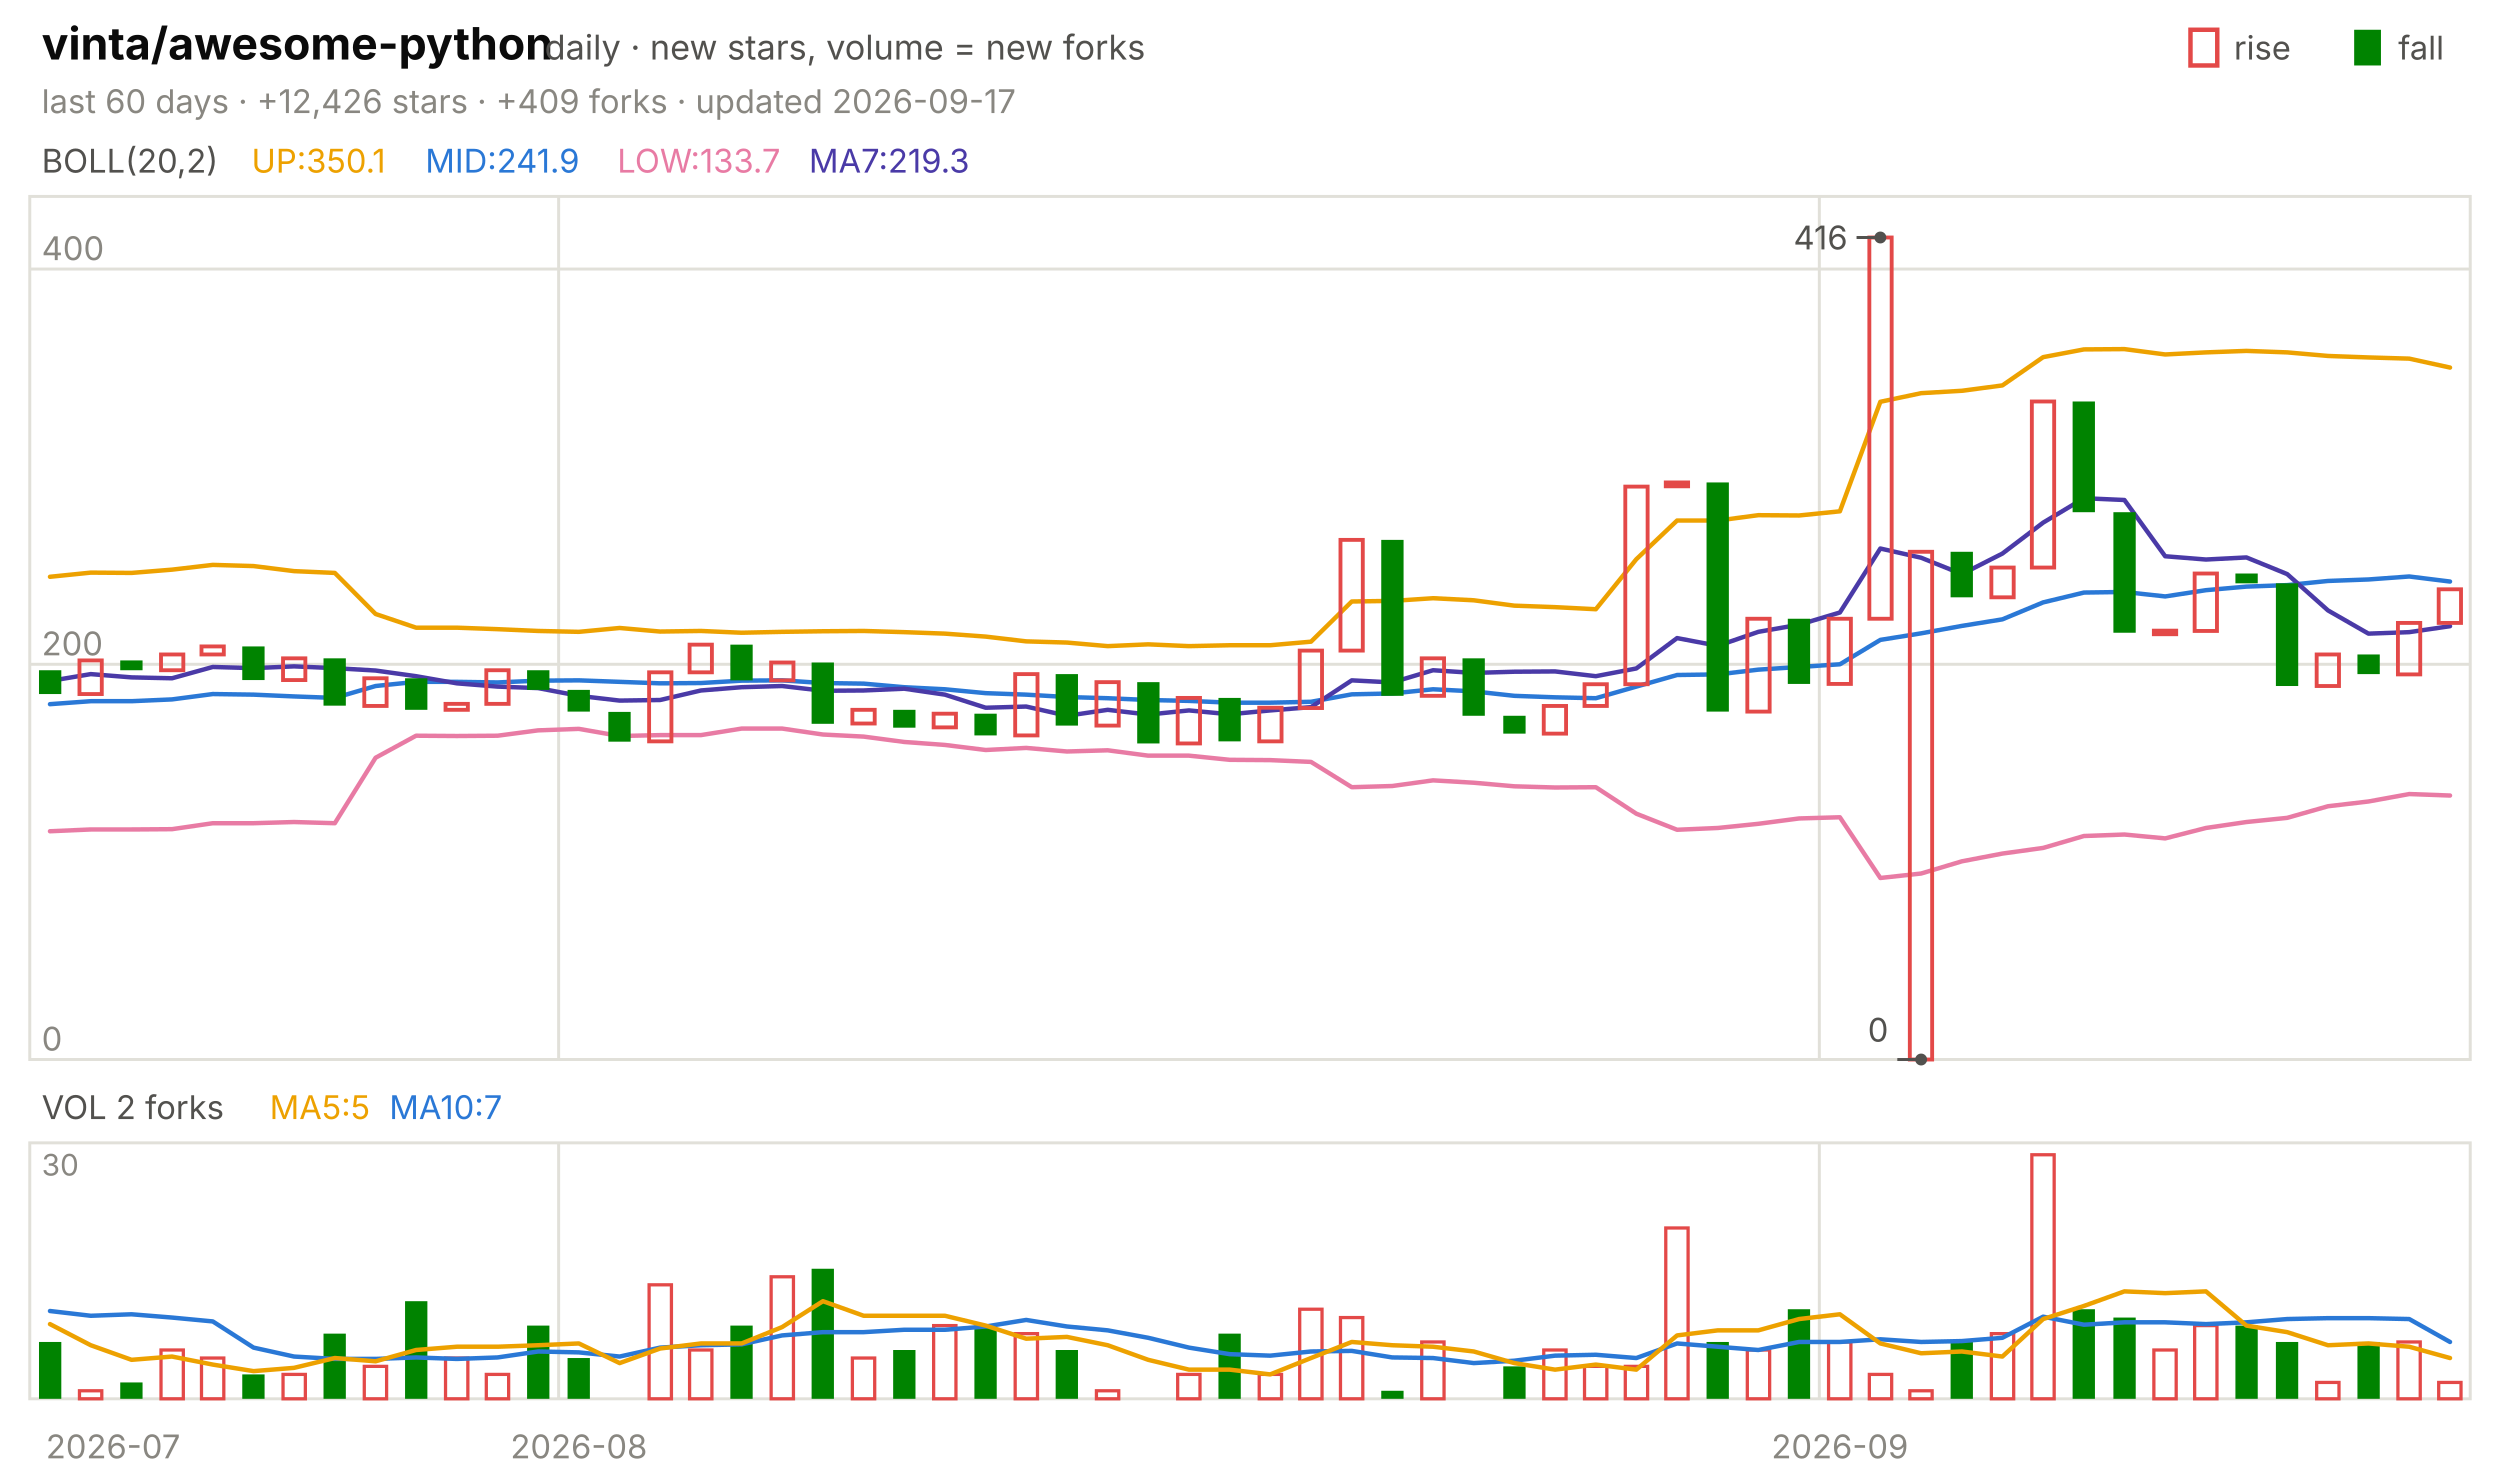
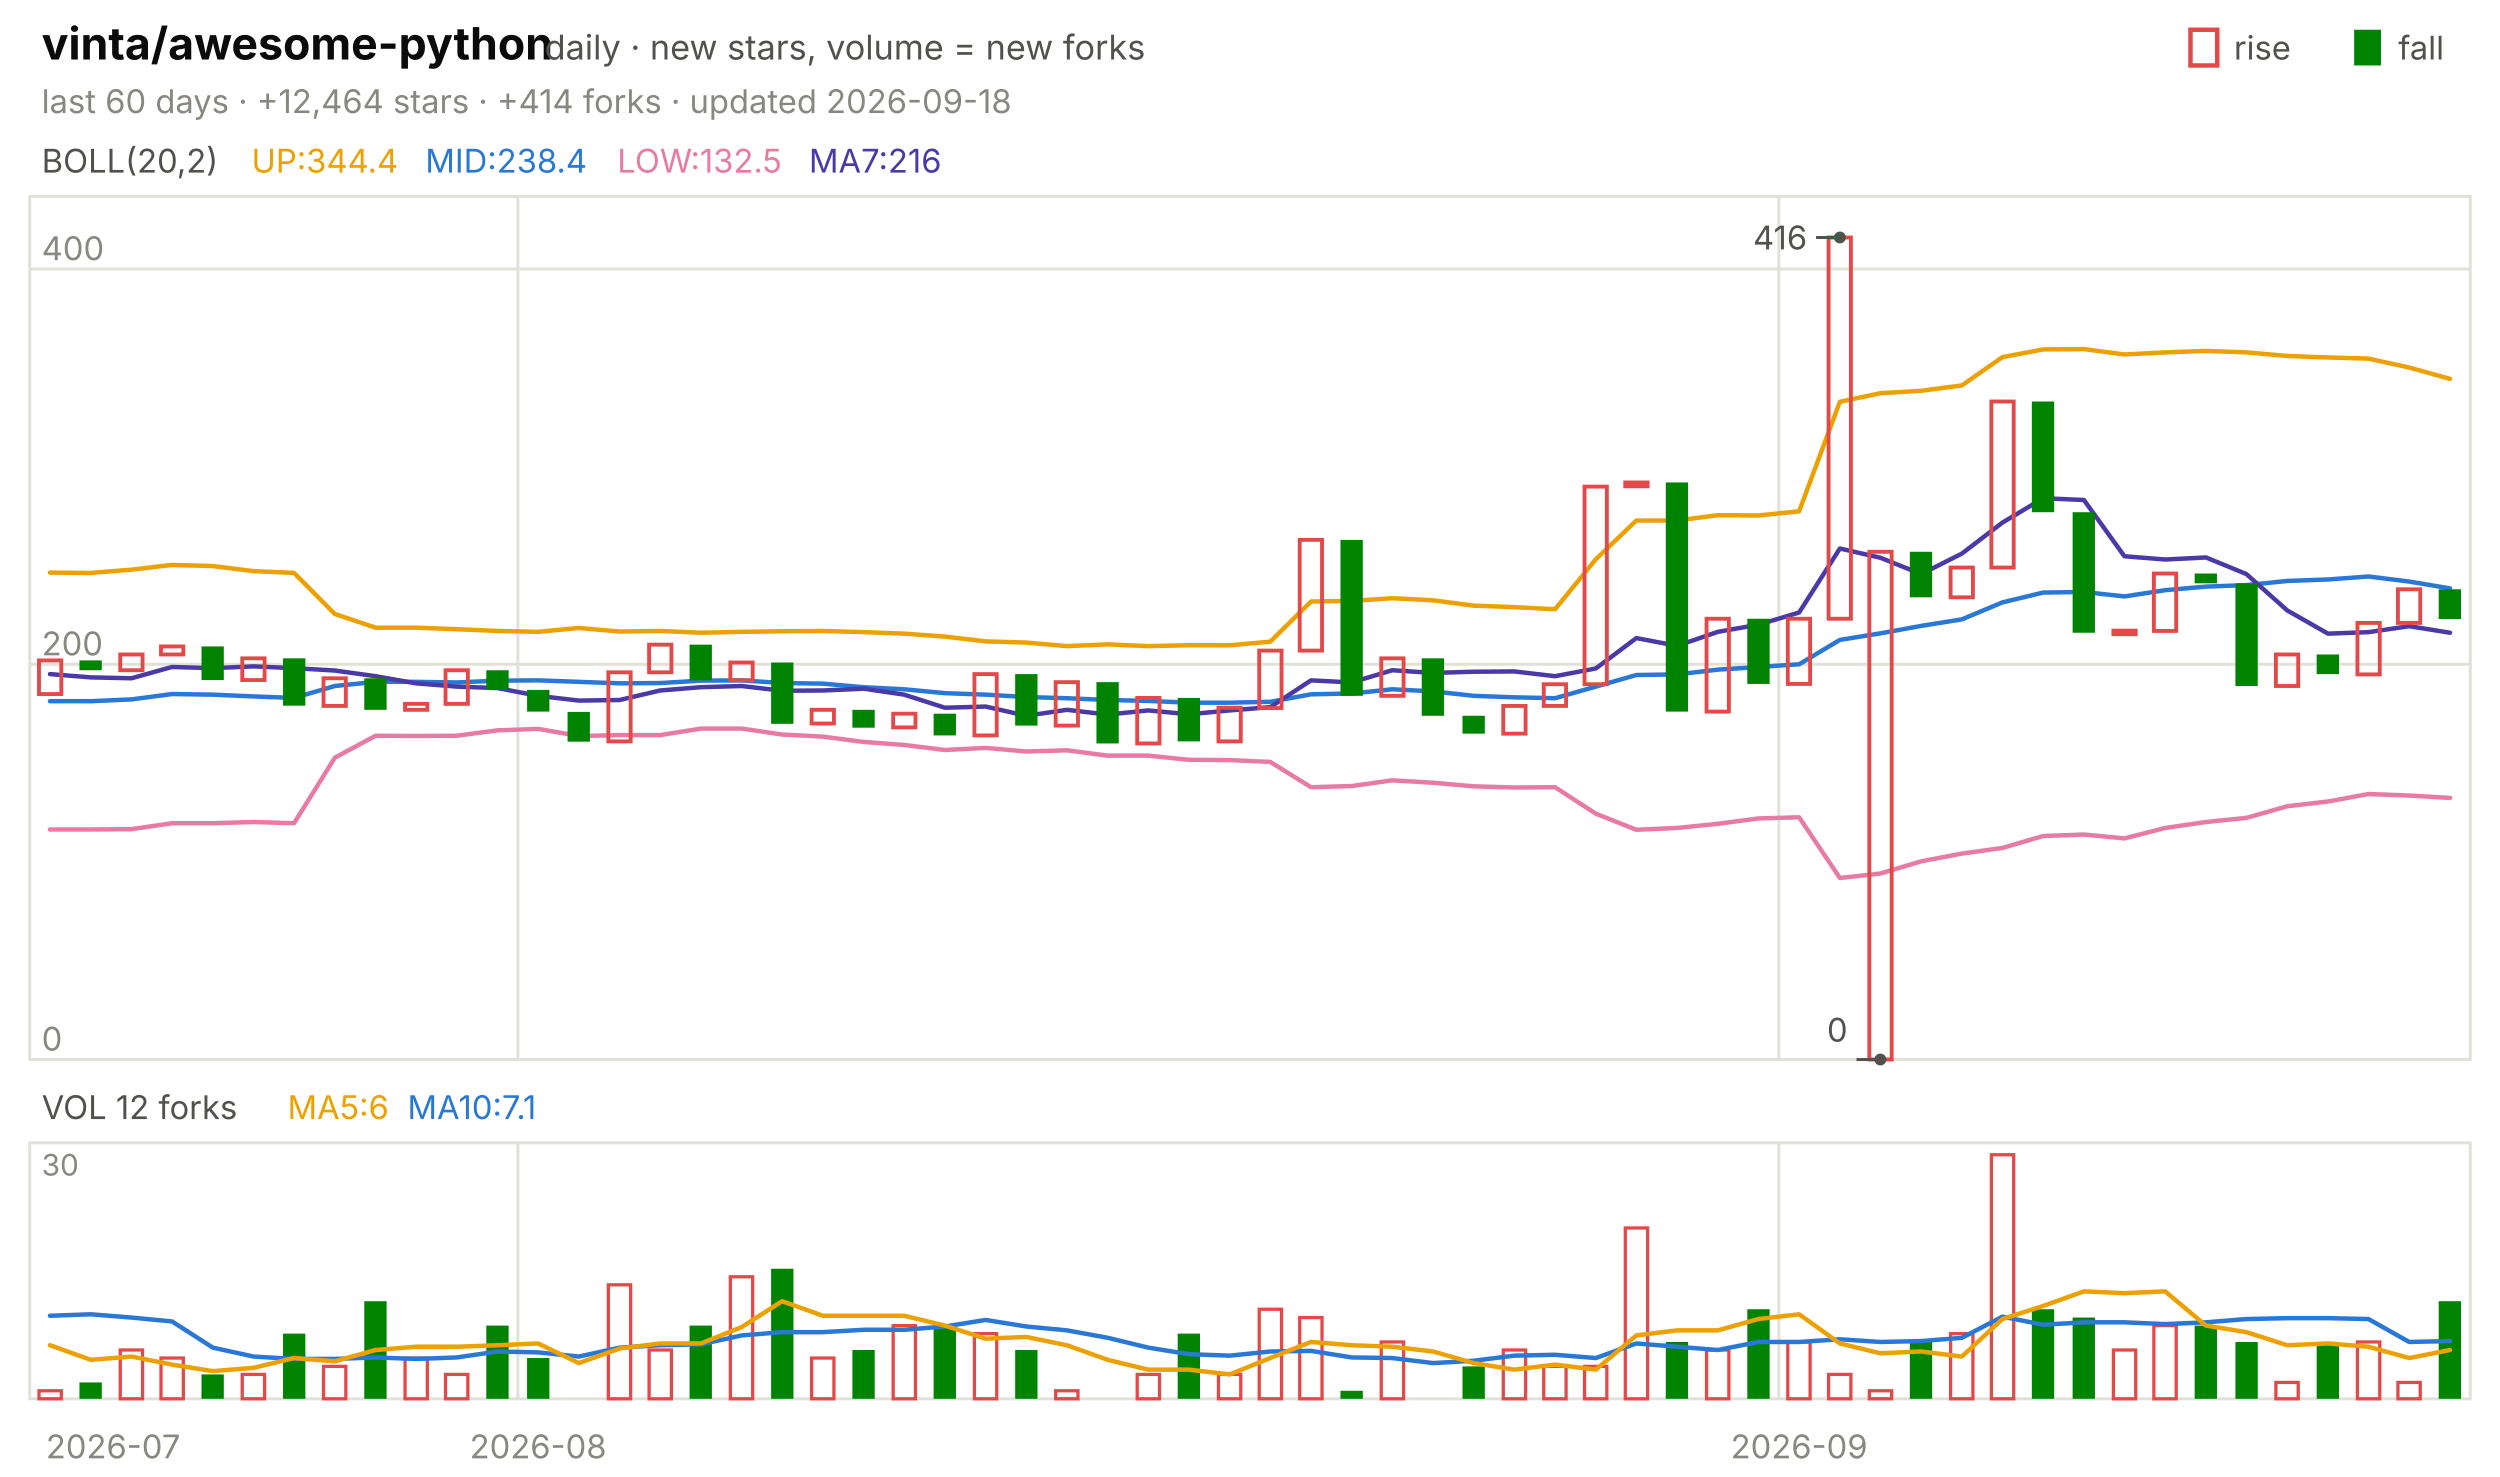
<svg xmlns="http://www.w3.org/2000/svg" viewBox="0 0 840 496" width="840" height="496" font-family="-apple-system,'Segoe UI',system-ui,sans-serif" role="img" aria-label="vinta/awesome-python candlestick chart">
  <text x="14.0" y="20.0" font-size="15" fill="#0b0b0b" font-weight="650">vinta/awesome-python</text>
  <text x="183.0" y="20.0" font-size="11.5" fill="#52514e">daily · new stars, volume = new forks</text>
  <text x="805.8" y="20.0" font-size="11.0" fill="#52514e">fall</text>
  <rect x="791" y="10" width="9" height="12" fill="#008300" />
  <text x="750.6" y="20.0" font-size="11.0" fill="#52514e">rise</text>
  <rect x="736" y="10" width="9" height="12" fill="none" stroke="#e34948" stroke-width="1.5" />
-   <text x="14.0" y="38.0" font-size="11.0" fill="#898781">last 60 days · +12,426 stars · +409 forks · updated 2026-09-17</text>
+   <text x="14.0" y="38.0" font-size="11.0" fill="#898781">last 60 days · +12,464 stars · +414 forks · updated 2026-09-18</text>
  <rect x="10" y="66" width="820" height="290" fill="none" stroke="#e1e0d9" />
  <rect x="10" y="384" width="820" height="86" fill="none" stroke="#e1e0d9" />
  <text x="38.0" y="490.0" font-size="11.0" fill="#898781" text-anchor="middle">2026-07</text>
-   <line x1="187.7" y1="66.0" x2="187.7" y2="356.0" stroke="#e1e0d9" stroke-width="1.0" />
-   <line x1="187.7" y1="384.0" x2="187.7" y2="470.0" stroke="#e1e0d9" stroke-width="1.0" />
-   <text x="194.5" y="490.0" font-size="11.0" fill="#898781" text-anchor="middle">2026-08</text>
-   <line x1="611.3" y1="66.0" x2="611.3" y2="356.0" stroke="#e1e0d9" stroke-width="1.0" />
-   <line x1="611.3" y1="384.0" x2="611.3" y2="470.0" stroke="#e1e0d9" stroke-width="1.0" />
-   <text x="618.2" y="490.0" font-size="11.0" fill="#898781" text-anchor="middle">2026-09</text>
+   <line x1="174.0" y1="66.0" x2="174.0" y2="356.0" stroke="#e1e0d9" stroke-width="1.0" />
+   <line x1="174.0" y1="384.0" x2="174.0" y2="470.0" stroke="#e1e0d9" stroke-width="1.0" />
+   <text x="180.8" y="490.0" font-size="11.0" fill="#898781" text-anchor="middle">2026-08</text>
+   <line x1="597.7" y1="66.0" x2="597.7" y2="356.0" stroke="#e1e0d9" stroke-width="1.0" />
+   <line x1="597.7" y1="384.0" x2="597.7" y2="470.0" stroke="#e1e0d9" stroke-width="1.0" />
+   <text x="604.5" y="490.0" font-size="11.0" fill="#898781" text-anchor="middle">2026-09</text>
  <text x="14.0" y="58.0" font-size="11.0" fill="#52514e">BOLL(20,2)</text>
-   <text x="84.5" y="58.0" font-size="11.0" fill="#eda100">UP:350.1</text>
-   <text x="142.9" y="58.0" font-size="11.0" fill="#2a78d6">MID:241.9</text>
-   <text x="207.4" y="58.0" font-size="11.0" fill="#e87ba4">LOW:133.7</text>
-   <text x="271.8" y="58.0" font-size="11.0" fill="#4a3aa7">MA7:219.3</text>
+   <text x="84.5" y="58.0" font-size="11.0" fill="#eda100">UP:344.4</text>
+   <text x="142.9" y="58.0" font-size="11.0" fill="#2a78d6">MID:238.4</text>
+   <text x="207.4" y="58.0" font-size="11.0" fill="#e87ba4">LOW:132.5</text>
+   <text x="271.8" y="58.0" font-size="11.0" fill="#4a3aa7">MA7:216</text>
  <line x1="10.0" y1="356.0" x2="830.0" y2="356.0" stroke="#e1e0d9" stroke-width="1.0" />
  <text x="14.0" y="353.0" font-size="11.0" fill="#898781">0</text>
  <line x1="10.0" y1="223.2" x2="830.0" y2="223.2" stroke="#e1e0d9" stroke-width="1.0" />
  <text x="14.0" y="220.2" font-size="11.0" fill="#898781">200</text>
  <line x1="10.0" y1="90.4" x2="830.0" y2="90.4" stroke="#e1e0d9" stroke-width="1.0" />
  <text x="14.0" y="87.4" font-size="11.0" fill="#898781">400</text>
-   <polyline points="16.8,193.8 30.5,192.4 44.2,192.5 57.8,191.4 71.5,189.8 85.2,190.2 98.8,191.9 112.5,192.5 126.2,206.3 139.8,210.9 153.5,210.9 167.2,211.4 180.8,212.0 194.5,212.3 208.2,211.0 221.8,212.2 235.5,212.0 249.2,212.6 262.8,212.3 276.5,212.1 290.2,212.0 303.8,212.4 317.5,212.9 331.2,213.9 344.8,215.5 358.5,215.9 372.2,217.1 385.8,216.5 399.5,217.1 413.2,216.8 426.8,216.8 440.5,215.6 454.2,202.1 467.8,201.9 481.5,201.0 495.2,201.7 508.8,203.5 522.5,204.0 536.2,204.7 549.8,187.9 563.5,174.9 577.2,174.9 590.8,173.1 604.5,173.2 618.2,171.8 631.8,135.0 645.5,132.1 659.2,131.3 672.8,129.5 686.5,120.0 700.2,117.4 713.8,117.3 727.5,119.1 741.2,118.4 754.8,117.9 768.5,118.4 782.2,119.6 795.8,120.1 809.5,120.5 823.2,123.5" fill="none" stroke="#eda100" stroke-width="1.5" stroke-linejoin="round" stroke-linecap="round" />
-   <polyline points="16.8,236.6 30.5,235.6 44.2,235.6 57.8,235.0 71.5,233.2 85.2,233.4 98.8,234.0 112.5,234.5 126.2,230.5 139.8,229.1 153.5,229.1 167.2,229.3 180.8,228.7 194.5,228.6 208.2,229.1 221.8,229.6 235.5,229.5 249.2,228.7 262.8,228.6 276.5,229.5 290.2,229.7 303.8,230.9 317.5,231.6 331.2,232.9 344.8,233.4 358.5,234.2 372.2,234.6 385.8,235.2 399.5,235.5 413.2,236.1 426.8,236.1 440.5,235.8 454.2,233.3 467.8,233.0 481.5,231.6 495.2,232.3 508.8,233.8 522.5,234.3 536.2,234.6 549.8,230.7 563.5,226.8 577.2,226.6 590.8,225.0 604.5,224.1 618.2,223.2 631.8,215.0 645.5,212.8 659.2,210.3 672.8,208.1 686.5,202.4 700.2,199.1 713.8,198.9 727.5,200.4 741.2,198.3 754.8,197.1 768.5,196.6 782.2,195.2 795.8,194.7 809.5,193.7 823.2,195.4" fill="none" stroke="#2a78d6" stroke-width="1.5" stroke-linejoin="round" stroke-linecap="round" />
-   <polyline points="16.8,279.3 30.5,278.7 44.2,278.7 57.8,278.6 71.5,276.6 85.2,276.6 98.8,276.2 112.5,276.6 126.2,254.6 139.8,247.2 153.5,247.3 167.2,247.2 180.8,245.4 194.5,244.9 208.2,247.3 221.8,247.0 235.5,247.0 249.2,244.8 262.8,244.8 276.5,246.8 290.2,247.5 303.8,249.3 317.5,250.3 331.2,252.0 344.8,251.3 358.5,252.5 372.2,252.1 385.8,253.9 399.5,253.9 413.2,255.3 426.8,255.4 440.5,256.0 454.2,264.5 467.8,264.1 481.5,262.2 495.2,263.0 508.8,264.2 522.5,264.6 536.2,264.5 549.8,273.4 563.5,278.8 577.2,278.2 590.8,276.8 604.5,275.0 618.2,274.6 631.8,295.0 645.5,293.5 659.2,289.4 672.8,286.8 686.5,284.9 700.2,280.9 713.8,280.4 727.5,281.7 741.2,278.2 754.8,276.2 768.5,274.8 782.2,270.9 795.8,269.3 809.5,266.8 823.2,267.3" fill="none" stroke="#e87ba4" stroke-width="1.5" stroke-linejoin="round" stroke-linecap="round" />
-   <polyline points="16.8,228.8 30.5,226.5 44.2,227.6 57.8,227.9 71.5,224.1 85.2,224.5 98.8,223.9 112.5,224.5 126.2,225.3 139.8,227.2 153.5,229.6 167.2,230.7 180.8,231.2 194.5,233.8 208.2,235.4 221.8,235.2 235.5,232.0 249.2,230.9 262.8,230.5 276.5,232.1 290.2,232.0 303.8,231.4 317.5,233.4 331.2,237.8 344.8,237.4 358.5,240.5 372.2,238.5 385.8,240.1 399.5,238.7 413.2,240.0 426.8,238.7 440.5,237.6 454.2,228.6 467.8,229.3 481.5,225.2 495.2,226.1 508.8,225.7 522.5,225.6 536.2,227.2 549.8,224.6 563.5,214.4 577.2,217.0 590.8,212.3 604.5,209.9 618.2,205.8 631.8,184.3 645.5,187.4 659.2,192.9 672.8,186.0 686.5,175.6 700.2,167.4 713.8,168.0 727.5,186.9 741.2,188.0 754.8,187.3 768.5,192.9 782.2,205.1 795.8,212.9 809.5,212.4 823.2,210.4" fill="none" stroke="#4a3aa7" stroke-width="1.5" stroke-linejoin="round" stroke-linecap="round" />
-   <rect x="13.1" y="225.2" width="7.5" height="8.0" fill="#008300" />
-   <rect x="26.7" y="221.9" width="7.5" height="11.3" fill="none" stroke="#e34948" stroke-width="1.3" />
-   <rect x="40.4" y="221.9" width="7.5" height="3.3" fill="#008300" />
-   <rect x="54.1" y="219.9" width="7.5" height="5.3" fill="none" stroke="#e34948" stroke-width="1.3" />
-   <rect x="67.7" y="217.2" width="7.5" height="2.7" fill="none" stroke="#e34948" stroke-width="1.3" />
-   <rect x="81.4" y="217.2" width="7.5" height="11.3" fill="#008300" />
-   <rect x="95.1" y="221.2" width="7.5" height="7.3" fill="none" stroke="#e34948" stroke-width="1.3" />
-   <rect x="108.7" y="221.2" width="7.5" height="15.9" fill="#008300" />
-   <rect x="122.4" y="227.9" width="7.5" height="9.3" fill="none" stroke="#e34948" stroke-width="1.3" />
-   <rect x="136.1" y="227.9" width="7.5" height="10.6" fill="#008300" />
-   <rect x="149.7" y="236.5" width="7.5" height="2.0" fill="none" stroke="#e34948" stroke-width="1.3" />
-   <rect x="163.4" y="225.2" width="7.5" height="11.3" fill="none" stroke="#e34948" stroke-width="1.3" />
-   <rect x="177.1" y="225.2" width="7.5" height="6.6" fill="#008300" />
-   <rect x="190.7" y="231.8" width="7.5" height="7.3" fill="#008300" />
-   <rect x="204.4" y="239.2" width="7.5" height="10.0" fill="#008300" />
-   <rect x="218.1" y="225.9" width="7.5" height="23.2" fill="none" stroke="#e34948" stroke-width="1.3" />
-   <rect x="231.7" y="216.6" width="7.5" height="9.3" fill="none" stroke="#e34948" stroke-width="1.3" />
-   <rect x="245.4" y="216.6" width="7.5" height="12.0" fill="#008300" />
-   <rect x="259.1" y="222.6" width="7.5" height="6.0" fill="none" stroke="#e34948" stroke-width="1.3" />
-   <rect x="272.7" y="222.6" width="7.5" height="20.6" fill="#008300" />
-   <rect x="286.4" y="238.5" width="7.5" height="4.6" fill="none" stroke="#e34948" stroke-width="1.3" />
-   <rect x="300.1" y="238.5" width="7.5" height="6.0" fill="#008300" />
-   <rect x="313.7" y="239.8" width="7.5" height="4.6" fill="none" stroke="#e34948" stroke-width="1.3" />
-   <rect x="327.4" y="239.8" width="7.5" height="7.3" fill="#008300" />
-   <rect x="341.1" y="226.5" width="7.5" height="20.6" fill="none" stroke="#e34948" stroke-width="1.3" />
-   <rect x="354.7" y="226.5" width="7.5" height="17.3" fill="#008300" />
-   <rect x="368.4" y="229.2" width="7.5" height="14.6" fill="none" stroke="#e34948" stroke-width="1.3" />
-   <rect x="382.1" y="229.2" width="7.5" height="20.6" fill="#008300" />
-   <rect x="395.7" y="234.5" width="7.5" height="15.3" fill="none" stroke="#e34948" stroke-width="1.3" />
-   <rect x="409.4" y="234.5" width="7.5" height="14.6" fill="#008300" />
-   <rect x="423.1" y="237.8" width="7.5" height="11.3" fill="none" stroke="#e34948" stroke-width="1.3" />
-   <rect x="436.7" y="218.6" width="7.5" height="19.3" fill="none" stroke="#e34948" stroke-width="1.3" />
-   <rect x="450.4" y="181.4" width="7.5" height="37.2" fill="none" stroke="#e34948" stroke-width="1.3" />
-   <rect x="464.1" y="181.4" width="7.5" height="52.4" fill="#008300" />
-   <rect x="477.7" y="221.2" width="7.5" height="12.6" fill="none" stroke="#e34948" stroke-width="1.3" />
-   <rect x="491.4" y="221.2" width="7.5" height="19.3" fill="#008300" />
-   <rect x="505.1" y="240.5" width="7.5" height="6.0" fill="#008300" />
-   <rect x="518.7" y="237.2" width="7.5" height="9.3" fill="none" stroke="#e34948" stroke-width="1.3" />
-   <rect x="532.4" y="229.9" width="7.5" height="7.3" fill="none" stroke="#e34948" stroke-width="1.3" />
-   <rect x="546.1" y="163.5" width="7.5" height="66.4" fill="none" stroke="#e34948" stroke-width="1.3" />
-   <rect x="559.7" y="162.1" width="7.5" height="1.3" fill="none" stroke="#e34948" stroke-width="1.3" />
-   <rect x="573.4" y="162.1" width="7.5" height="77.0" fill="#008300" />
-   <rect x="587.1" y="207.9" width="7.5" height="31.2" fill="none" stroke="#e34948" stroke-width="1.3" />
-   <rect x="600.7" y="207.9" width="7.5" height="21.9" fill="#008300" />
-   <rect x="614.4" y="207.9" width="7.5" height="21.9" fill="none" stroke="#e34948" stroke-width="1.3" />
-   <rect x="628.1" y="79.8" width="7.5" height="128.1" fill="none" stroke="#e34948" stroke-width="1.3" />
-   <rect x="641.7" y="185.4" width="7.5" height="170.6" fill="none" stroke="#e34948" stroke-width="1.3" />
-   <rect x="655.4" y="185.4" width="7.5" height="15.3" fill="#008300" />
-   <rect x="669.1" y="190.7" width="7.5" height="10.0" fill="none" stroke="#e34948" stroke-width="1.3" />
-   <rect x="682.7" y="134.9" width="7.5" height="55.8" fill="none" stroke="#e34948" stroke-width="1.3" />
-   <rect x="696.4" y="134.9" width="7.5" height="37.2" fill="#008300" />
-   <rect x="710.1" y="172.1" width="7.5" height="40.5" fill="#008300" />
-   <rect x="723.7" y="211.9" width="7.5" height="1.2" fill="none" stroke="#e34948" stroke-width="1.3" />
-   <rect x="737.4" y="192.7" width="7.5" height="19.3" fill="none" stroke="#e34948" stroke-width="1.3" />
-   <rect x="751.1" y="192.7" width="7.5" height="3.3" fill="#008300" />
-   <rect x="764.7" y="196.0" width="7.5" height="34.5" fill="#008300" />
-   <rect x="778.4" y="219.9" width="7.5" height="10.6" fill="none" stroke="#e34948" stroke-width="1.3" />
-   <rect x="792.1" y="219.9" width="7.5" height="6.6" fill="#008300" />
-   <rect x="805.7" y="209.3" width="7.5" height="17.3" fill="none" stroke="#e34948" stroke-width="1.3" />
-   <rect x="819.4" y="198.0" width="7.5" height="11.3" fill="none" stroke="#e34948" stroke-width="1.3" />
-   <circle cx="631.8" cy="79.8" r="2" fill="#52514e" />
-   <line x1="631.8" y1="79.8" x2="623.8" y2="79.8" stroke="#52514e" stroke-width="1.0" />
-   <text x="620.8" y="83.8" font-size="11.0" fill="#52514e" text-anchor="end">416</text>
-   <circle cx="645.5" cy="356.0" r="2" fill="#52514e" />
-   <line x1="645.5" y1="356.0" x2="637.5" y2="356.0" stroke="#52514e" stroke-width="1.0" />
-   <text x="634.5" y="350.0" font-size="11.0" fill="#52514e" text-anchor="end">0</text>
-   <text x="14.0" y="376.0" font-size="11.0" fill="#52514e">VOL 2 forks</text>
-   <text x="90.6" y="376.0" font-size="11.0" fill="#eda100">MA5:5</text>
-   <text x="130.8" y="376.0" font-size="11.0" fill="#2a78d6">MA10:7</text>
+   <polyline points="16.8,192.4 30.5,192.5 44.2,191.4 57.8,189.8 71.5,190.2 85.2,191.9 98.8,192.5 112.5,206.3 126.2,210.9 139.8,210.9 153.5,211.4 167.2,212.0 180.8,212.3 194.5,211.0 208.2,212.2 221.8,212.0 235.5,212.6 249.2,212.3 262.8,212.1 276.5,212.0 290.2,212.4 303.8,212.9 317.5,213.9 331.2,215.5 344.8,215.9 358.5,217.1 372.2,216.5 385.8,217.1 399.5,216.8 413.2,216.8 426.8,215.6 440.5,202.1 454.2,201.9 467.8,201.0 481.5,201.7 495.2,203.5 508.8,204.0 522.5,204.7 536.2,187.9 549.8,174.9 563.5,174.9 577.2,173.1 590.8,173.2 604.5,171.8 618.2,135.0 631.8,132.1 645.5,131.3 659.2,129.5 672.8,120.0 686.5,117.4 700.2,117.3 713.8,119.1 727.5,118.4 741.2,117.9 754.8,118.4 768.5,119.6 782.2,120.1 795.8,120.5 809.5,123.5 823.2,127.3" fill="none" stroke="#eda100" stroke-width="1.5" stroke-linejoin="round" stroke-linecap="round" />
+   <polyline points="16.8,235.6 30.5,235.6 44.2,235.0 57.8,233.2 71.5,233.4 85.2,234.0 98.8,234.5 112.5,230.5 126.2,229.1 139.8,229.1 153.5,229.3 167.2,228.7 180.8,228.6 194.5,229.1 208.2,229.6 221.8,229.5 235.5,228.7 249.2,228.6 262.8,229.5 276.5,229.7 290.2,230.9 303.8,231.6 317.5,232.9 331.2,233.4 344.8,234.2 358.5,234.6 372.2,235.2 385.8,235.5 399.5,236.1 413.2,236.1 426.8,235.8 440.5,233.3 454.2,233.0 467.8,231.6 481.5,232.3 495.2,233.8 508.8,234.3 522.5,234.6 536.2,230.7 549.8,226.8 563.5,226.6 577.2,225.0 590.8,224.1 604.5,223.2 618.2,215.0 631.8,212.8 645.5,210.3 659.2,208.1 672.8,202.4 686.5,199.1 700.2,198.9 713.8,200.4 727.5,198.3 741.2,197.1 754.8,196.6 768.5,195.2 782.2,194.7 795.8,193.7 809.5,195.4 823.2,197.7" fill="none" stroke="#2a78d6" stroke-width="1.5" stroke-linejoin="round" stroke-linecap="round" />
+   <polyline points="16.8,278.7 30.5,278.7 44.2,278.6 57.8,276.6 71.5,276.6 85.2,276.2 98.8,276.6 112.5,254.6 126.2,247.2 139.8,247.3 153.5,247.2 167.2,245.4 180.8,244.9 194.5,247.3 208.2,247.0 221.8,247.0 235.5,244.8 249.2,244.8 262.8,246.8 276.5,247.5 290.2,249.3 303.8,250.3 317.5,252.0 331.2,251.3 344.8,252.5 358.5,252.1 372.2,253.9 385.8,253.9 399.5,255.3 413.2,255.4 426.8,256.0 440.5,264.5 454.2,264.1 467.8,262.2 481.5,263.0 495.2,264.2 508.8,264.6 522.5,264.5 536.2,273.4 549.8,278.8 563.5,278.2 577.2,276.8 590.8,275.0 604.5,274.6 618.2,295.0 631.8,293.5 645.5,289.4 659.2,286.8 672.8,284.9 686.5,280.9 700.2,280.4 713.8,281.7 727.5,278.2 741.2,276.2 754.8,274.8 768.5,270.9 782.2,269.3 795.8,266.8 809.5,267.3 823.2,268.1" fill="none" stroke="#e87ba4" stroke-width="1.5" stroke-linejoin="round" stroke-linecap="round" />
+   <polyline points="16.8,226.5 30.5,227.6 44.2,227.9 57.8,224.1 71.5,224.5 85.2,223.9 98.8,224.5 112.5,225.3 126.2,227.2 139.8,229.6 153.5,230.7 167.2,231.2 180.8,233.8 194.5,235.4 208.2,235.2 221.8,232.0 235.5,230.9 249.2,230.5 262.8,232.1 276.5,232.0 290.2,231.4 303.8,233.4 317.5,237.8 331.2,237.4 344.8,240.5 358.5,238.5 372.2,240.1 385.8,238.7 399.5,240.0 413.2,238.7 426.8,237.6 440.5,228.6 454.2,229.3 467.8,225.2 481.5,226.1 495.2,225.7 508.8,225.6 522.5,227.2 536.2,224.6 549.8,214.4 563.5,217.0 577.2,212.3 590.8,209.9 604.5,205.8 618.2,184.3 631.8,187.4 645.5,192.9 659.2,186.0 672.8,175.6 686.5,167.4 700.2,168.0 713.8,186.9 727.5,188.0 741.2,187.3 754.8,192.9 768.5,205.1 782.2,212.9 795.8,212.4 809.5,210.4 823.2,212.6" fill="none" stroke="#4a3aa7" stroke-width="1.5" stroke-linejoin="round" stroke-linecap="round" />
+   <rect x="13.1" y="221.9" width="7.5" height="11.3" fill="none" stroke="#e34948" stroke-width="1.3" />
+   <rect x="26.7" y="221.9" width="7.5" height="3.3" fill="#008300" />
+   <rect x="40.4" y="219.9" width="7.5" height="5.3" fill="none" stroke="#e34948" stroke-width="1.3" />
+   <rect x="54.1" y="217.2" width="7.5" height="2.7" fill="none" stroke="#e34948" stroke-width="1.3" />
+   <rect x="67.7" y="217.2" width="7.5" height="11.3" fill="#008300" />
+   <rect x="81.4" y="221.2" width="7.5" height="7.3" fill="none" stroke="#e34948" stroke-width="1.3" />
+   <rect x="95.1" y="221.2" width="7.5" height="15.9" fill="#008300" />
+   <rect x="108.7" y="227.9" width="7.5" height="9.3" fill="none" stroke="#e34948" stroke-width="1.3" />
+   <rect x="122.4" y="227.9" width="7.5" height="10.6" fill="#008300" />
+   <rect x="136.1" y="236.5" width="7.5" height="2.0" fill="none" stroke="#e34948" stroke-width="1.3" />
+   <rect x="149.7" y="225.2" width="7.5" height="11.3" fill="none" stroke="#e34948" stroke-width="1.3" />
+   <rect x="163.4" y="225.2" width="7.5" height="6.6" fill="#008300" />
+   <rect x="177.1" y="231.8" width="7.5" height="7.3" fill="#008300" />
+   <rect x="190.7" y="239.2" width="7.5" height="10.0" fill="#008300" />
+   <rect x="204.4" y="225.9" width="7.5" height="23.2" fill="none" stroke="#e34948" stroke-width="1.3" />
+   <rect x="218.1" y="216.6" width="7.5" height="9.3" fill="none" stroke="#e34948" stroke-width="1.3" />
+   <rect x="231.7" y="216.6" width="7.5" height="12.0" fill="#008300" />
+   <rect x="245.4" y="222.6" width="7.5" height="6.0" fill="none" stroke="#e34948" stroke-width="1.3" />
+   <rect x="259.1" y="222.6" width="7.5" height="20.6" fill="#008300" />
+   <rect x="272.7" y="238.5" width="7.5" height="4.6" fill="none" stroke="#e34948" stroke-width="1.3" />
+   <rect x="286.4" y="238.5" width="7.5" height="6.0" fill="#008300" />
+   <rect x="300.1" y="239.8" width="7.5" height="4.6" fill="none" stroke="#e34948" stroke-width="1.3" />
+   <rect x="313.7" y="239.8" width="7.5" height="7.3" fill="#008300" />
+   <rect x="327.4" y="226.5" width="7.5" height="20.6" fill="none" stroke="#e34948" stroke-width="1.3" />
+   <rect x="341.1" y="226.5" width="7.5" height="17.3" fill="#008300" />
+   <rect x="354.7" y="229.2" width="7.5" height="14.6" fill="none" stroke="#e34948" stroke-width="1.3" />
+   <rect x="368.4" y="229.2" width="7.5" height="20.6" fill="#008300" />
+   <rect x="382.1" y="234.5" width="7.5" height="15.3" fill="none" stroke="#e34948" stroke-width="1.3" />
+   <rect x="395.7" y="234.5" width="7.5" height="14.6" fill="#008300" />
+   <rect x="409.4" y="237.8" width="7.5" height="11.3" fill="none" stroke="#e34948" stroke-width="1.3" />
+   <rect x="423.1" y="218.6" width="7.5" height="19.3" fill="none" stroke="#e34948" stroke-width="1.3" />
+   <rect x="436.7" y="181.4" width="7.5" height="37.2" fill="none" stroke="#e34948" stroke-width="1.3" />
+   <rect x="450.4" y="181.4" width="7.5" height="52.4" fill="#008300" />
+   <rect x="464.1" y="221.2" width="7.5" height="12.6" fill="none" stroke="#e34948" stroke-width="1.3" />
+   <rect x="477.7" y="221.2" width="7.5" height="19.3" fill="#008300" />
+   <rect x="491.4" y="240.5" width="7.5" height="6.0" fill="#008300" />
+   <rect x="505.1" y="237.2" width="7.5" height="9.3" fill="none" stroke="#e34948" stroke-width="1.3" />
+   <rect x="518.7" y="229.9" width="7.5" height="7.3" fill="none" stroke="#e34948" stroke-width="1.3" />
+   <rect x="532.4" y="163.5" width="7.5" height="66.4" fill="none" stroke="#e34948" stroke-width="1.3" />
+   <rect x="546.1" y="162.1" width="7.5" height="1.3" fill="none" stroke="#e34948" stroke-width="1.3" />
+   <rect x="559.7" y="162.1" width="7.5" height="77.0" fill="#008300" />
+   <rect x="573.4" y="207.9" width="7.5" height="31.2" fill="none" stroke="#e34948" stroke-width="1.3" />
+   <rect x="587.1" y="207.9" width="7.5" height="21.9" fill="#008300" />
+   <rect x="600.7" y="207.9" width="7.5" height="21.9" fill="none" stroke="#e34948" stroke-width="1.3" />
+   <rect x="614.4" y="79.8" width="7.5" height="128.1" fill="none" stroke="#e34948" stroke-width="1.3" />
+   <rect x="628.1" y="185.4" width="7.5" height="170.6" fill="none" stroke="#e34948" stroke-width="1.3" />
+   <rect x="641.7" y="185.4" width="7.5" height="15.3" fill="#008300" />
+   <rect x="655.4" y="190.7" width="7.5" height="10.0" fill="none" stroke="#e34948" stroke-width="1.3" />
+   <rect x="669.1" y="134.9" width="7.5" height="55.8" fill="none" stroke="#e34948" stroke-width="1.3" />
+   <rect x="682.7" y="134.9" width="7.5" height="37.2" fill="#008300" />
+   <rect x="696.4" y="172.1" width="7.5" height="40.5" fill="#008300" />
+   <rect x="710.1" y="211.9" width="7.5" height="1.2" fill="none" stroke="#e34948" stroke-width="1.3" />
+   <rect x="723.7" y="192.7" width="7.5" height="19.3" fill="none" stroke="#e34948" stroke-width="1.3" />
+   <rect x="737.4" y="192.7" width="7.5" height="3.3" fill="#008300" />
+   <rect x="751.1" y="196.0" width="7.5" height="34.5" fill="#008300" />
+   <rect x="764.7" y="219.9" width="7.5" height="10.6" fill="none" stroke="#e34948" stroke-width="1.3" />
+   <rect x="778.4" y="219.9" width="7.5" height="6.6" fill="#008300" />
+   <rect x="792.1" y="209.3" width="7.5" height="17.3" fill="none" stroke="#e34948" stroke-width="1.3" />
+   <rect x="805.7" y="198.0" width="7.5" height="11.3" fill="none" stroke="#e34948" stroke-width="1.3" />
+   <rect x="819.4" y="198.0" width="7.5" height="10.0" fill="#008300" />
+   <circle cx="618.2" cy="79.8" r="2" fill="#52514e" />
+   <line x1="618.2" y1="79.8" x2="610.2" y2="79.8" stroke="#52514e" stroke-width="1.0" />
+   <text x="607.2" y="83.8" font-size="11.0" fill="#52514e" text-anchor="end">416</text>
+   <circle cx="631.8" cy="356.0" r="2" fill="#52514e" />
+   <line x1="631.8" y1="356.0" x2="623.8" y2="356.0" stroke="#52514e" stroke-width="1.0" />
+   <text x="620.8" y="350.0" font-size="11.0" fill="#52514e" text-anchor="end">0</text>
+   <text x="14.0" y="376.0" font-size="11.0" fill="#52514e">VOL 12 forks</text>
+   <text x="96.6" y="376.0" font-size="11.0" fill="#eda100">MA5:6</text>
+   <text x="136.9" y="376.0" font-size="11.0" fill="#2a78d6">MA10:7.1</text>
  <text x="14.0" y="395.0" font-size="10" fill="#898781">30</text>
-   <rect x="13.1" y="450.9" width="7.5" height="19.1" fill="#008300" />
-   <rect x="26.7" y="467.3" width="7.5" height="2.7" fill="none" stroke="#e34948" stroke-width="1.1" />
-   <rect x="40.4" y="464.5" width="7.5" height="5.5" fill="#008300" />
-   <rect x="54.1" y="453.6" width="7.5" height="16.4" fill="none" stroke="#e34948" stroke-width="1.1" />
-   <rect x="67.7" y="456.3" width="7.5" height="13.7" fill="none" stroke="#e34948" stroke-width="1.1" />
-   <rect x="81.4" y="461.8" width="7.5" height="8.2" fill="#008300" />
-   <rect x="95.1" y="461.8" width="7.5" height="8.2" fill="none" stroke="#e34948" stroke-width="1.1" />
-   <rect x="108.7" y="448.1" width="7.5" height="21.9" fill="#008300" />
-   <rect x="122.4" y="459.1" width="7.5" height="10.9" fill="none" stroke="#e34948" stroke-width="1.1" />
-   <rect x="136.1" y="437.2" width="7.5" height="32.8" fill="#008300" />
-   <rect x="149.7" y="456.3" width="7.5" height="13.7" fill="none" stroke="#e34948" stroke-width="1.1" />
-   <rect x="163.4" y="461.8" width="7.5" height="8.2" fill="none" stroke="#e34948" stroke-width="1.1" />
-   <rect x="177.1" y="445.4" width="7.5" height="24.6" fill="#008300" />
-   <rect x="190.7" y="456.3" width="7.5" height="13.7" fill="#008300" />
-   <rect x="218.1" y="431.7" width="7.5" height="38.3" fill="none" stroke="#e34948" stroke-width="1.1" />
-   <rect x="231.7" y="453.6" width="7.5" height="16.4" fill="none" stroke="#e34948" stroke-width="1.1" />
-   <rect x="245.4" y="445.4" width="7.5" height="24.6" fill="#008300" />
-   <rect x="259.1" y="429.0" width="7.5" height="41.0" fill="none" stroke="#e34948" stroke-width="1.1" />
-   <rect x="272.7" y="426.3" width="7.5" height="43.7" fill="#008300" />
-   <rect x="286.4" y="456.3" width="7.5" height="13.7" fill="none" stroke="#e34948" stroke-width="1.1" />
-   <rect x="300.1" y="453.6" width="7.5" height="16.4" fill="#008300" />
-   <rect x="313.7" y="445.4" width="7.5" height="24.6" fill="none" stroke="#e34948" stroke-width="1.1" />
-   <rect x="327.4" y="445.4" width="7.5" height="24.6" fill="#008300" />
-   <rect x="341.1" y="448.1" width="7.5" height="21.9" fill="none" stroke="#e34948" stroke-width="1.1" />
-   <rect x="354.7" y="453.6" width="7.5" height="16.4" fill="#008300" />
-   <rect x="368.4" y="467.3" width="7.5" height="2.7" fill="none" stroke="#e34948" stroke-width="1.1" />
-   <rect x="395.7" y="461.8" width="7.5" height="8.2" fill="none" stroke="#e34948" stroke-width="1.1" />
-   <rect x="409.4" y="448.1" width="7.5" height="21.9" fill="#008300" />
-   <rect x="423.1" y="461.8" width="7.5" height="8.2" fill="none" stroke="#e34948" stroke-width="1.1" />
-   <rect x="436.7" y="439.9" width="7.5" height="30.1" fill="none" stroke="#e34948" stroke-width="1.1" />
-   <rect x="450.4" y="442.7" width="7.5" height="27.3" fill="none" stroke="#e34948" stroke-width="1.1" />
-   <rect x="464.1" y="467.3" width="7.5" height="2.7" fill="#008300" />
-   <rect x="477.7" y="450.9" width="7.5" height="19.1" fill="none" stroke="#e34948" stroke-width="1.1" />
-   <rect x="505.1" y="459.1" width="7.5" height="10.9" fill="#008300" />
-   <rect x="518.7" y="453.6" width="7.5" height="16.4" fill="none" stroke="#e34948" stroke-width="1.1" />
+   <rect x="13.1" y="467.3" width="7.5" height="2.7" fill="none" stroke="#e34948" stroke-width="1.1" />
+   <rect x="26.7" y="464.5" width="7.5" height="5.5" fill="#008300" />
+   <rect x="40.4" y="453.6" width="7.5" height="16.4" fill="none" stroke="#e34948" stroke-width="1.1" />
+   <rect x="54.1" y="456.3" width="7.5" height="13.7" fill="none" stroke="#e34948" stroke-width="1.1" />
+   <rect x="67.7" y="461.8" width="7.5" height="8.2" fill="#008300" />
+   <rect x="81.4" y="461.8" width="7.5" height="8.2" fill="none" stroke="#e34948" stroke-width="1.1" />
+   <rect x="95.1" y="448.1" width="7.5" height="21.9" fill="#008300" />
+   <rect x="108.7" y="459.1" width="7.5" height="10.9" fill="none" stroke="#e34948" stroke-width="1.1" />
+   <rect x="122.4" y="437.2" width="7.5" height="32.8" fill="#008300" />
+   <rect x="136.1" y="456.3" width="7.5" height="13.7" fill="none" stroke="#e34948" stroke-width="1.1" />
+   <rect x="149.7" y="461.8" width="7.5" height="8.2" fill="none" stroke="#e34948" stroke-width="1.1" />
+   <rect x="163.4" y="445.4" width="7.5" height="24.6" fill="#008300" />
+   <rect x="177.1" y="456.3" width="7.5" height="13.7" fill="#008300" />
+   <rect x="204.4" y="431.7" width="7.5" height="38.3" fill="none" stroke="#e34948" stroke-width="1.1" />
+   <rect x="218.1" y="453.6" width="7.5" height="16.4" fill="none" stroke="#e34948" stroke-width="1.1" />
+   <rect x="231.7" y="445.4" width="7.5" height="24.6" fill="#008300" />
+   <rect x="245.4" y="429.0" width="7.5" height="41.0" fill="none" stroke="#e34948" stroke-width="1.1" />
+   <rect x="259.1" y="426.3" width="7.5" height="43.7" fill="#008300" />
+   <rect x="272.7" y="456.3" width="7.5" height="13.7" fill="none" stroke="#e34948" stroke-width="1.1" />
+   <rect x="286.4" y="453.6" width="7.5" height="16.4" fill="#008300" />
+   <rect x="300.1" y="445.4" width="7.5" height="24.6" fill="none" stroke="#e34948" stroke-width="1.1" />
+   <rect x="313.7" y="445.4" width="7.5" height="24.6" fill="#008300" />
+   <rect x="327.4" y="448.1" width="7.5" height="21.9" fill="none" stroke="#e34948" stroke-width="1.1" />
+   <rect x="341.1" y="453.6" width="7.5" height="16.4" fill="#008300" />
+   <rect x="354.7" y="467.3" width="7.5" height="2.7" fill="none" stroke="#e34948" stroke-width="1.1" />
+   <rect x="382.1" y="461.8" width="7.5" height="8.2" fill="none" stroke="#e34948" stroke-width="1.1" />
+   <rect x="395.7" y="448.1" width="7.5" height="21.9" fill="#008300" />
+   <rect x="409.4" y="461.8" width="7.5" height="8.2" fill="none" stroke="#e34948" stroke-width="1.1" />
+   <rect x="423.1" y="439.9" width="7.5" height="30.1" fill="none" stroke="#e34948" stroke-width="1.1" />
+   <rect x="436.7" y="442.7" width="7.5" height="27.3" fill="none" stroke="#e34948" stroke-width="1.1" />
+   <rect x="450.4" y="467.3" width="7.5" height="2.7" fill="#008300" />
+   <rect x="464.1" y="450.9" width="7.5" height="19.1" fill="none" stroke="#e34948" stroke-width="1.1" />
+   <rect x="491.4" y="459.1" width="7.5" height="10.9" fill="#008300" />
+   <rect x="505.1" y="453.6" width="7.5" height="16.4" fill="none" stroke="#e34948" stroke-width="1.1" />
+   <rect x="518.7" y="459.1" width="7.5" height="10.9" fill="none" stroke="#e34948" stroke-width="1.1" />
  <rect x="532.4" y="459.1" width="7.5" height="10.9" fill="none" stroke="#e34948" stroke-width="1.1" />
-   <rect x="546.1" y="459.1" width="7.5" height="10.9" fill="none" stroke="#e34948" stroke-width="1.1" />
-   <rect x="559.7" y="412.6" width="7.5" height="57.4" fill="none" stroke="#e34948" stroke-width="1.1" />
-   <rect x="573.4" y="450.9" width="7.5" height="19.1" fill="#008300" />
-   <rect x="587.1" y="453.6" width="7.5" height="16.4" fill="none" stroke="#e34948" stroke-width="1.1" />
-   <rect x="600.7" y="439.9" width="7.5" height="30.1" fill="#008300" />
-   <rect x="614.4" y="450.9" width="7.5" height="19.1" fill="none" stroke="#e34948" stroke-width="1.1" />
-   <rect x="628.1" y="461.8" width="7.5" height="8.2" fill="none" stroke="#e34948" stroke-width="1.1" />
-   <rect x="641.7" y="467.3" width="7.5" height="2.7" fill="none" stroke="#e34948" stroke-width="1.1" />
-   <rect x="655.4" y="450.9" width="7.5" height="19.1" fill="#008300" />
-   <rect x="669.1" y="448.1" width="7.5" height="21.9" fill="none" stroke="#e34948" stroke-width="1.1" />
-   <rect x="682.7" y="388.0" width="7.5" height="82.0" fill="none" stroke="#e34948" stroke-width="1.1" />
-   <rect x="696.4" y="439.9" width="7.5" height="30.1" fill="#008300" />
-   <rect x="710.1" y="442.7" width="7.5" height="27.3" fill="#008300" />
-   <rect x="723.7" y="453.6" width="7.5" height="16.4" fill="none" stroke="#e34948" stroke-width="1.1" />
-   <rect x="737.4" y="445.4" width="7.5" height="24.6" fill="none" stroke="#e34948" stroke-width="1.1" />
-   <rect x="751.1" y="445.4" width="7.5" height="24.6" fill="#008300" />
-   <rect x="764.7" y="450.9" width="7.5" height="19.1" fill="#008300" />
-   <rect x="778.4" y="464.5" width="7.5" height="5.5" fill="none" stroke="#e34948" stroke-width="1.1" />
-   <rect x="792.1" y="450.9" width="7.5" height="19.1" fill="#008300" />
-   <rect x="805.7" y="450.9" width="7.5" height="19.1" fill="none" stroke="#e34948" stroke-width="1.1" />
-   <rect x="819.4" y="464.5" width="7.5" height="5.5" fill="none" stroke="#e34948" stroke-width="1.1" />
-   <polyline points="16.8,440.5 30.5,442.1 44.2,441.6 57.8,442.7 71.5,444.0 85.2,452.8 98.8,455.8 112.5,456.6 126.2,456.6 139.8,456.1 153.5,456.6 167.2,456.1 180.8,454.1 194.5,454.4 208.2,455.8 221.8,452.8 235.5,452.0 249.2,451.7 262.8,448.7 276.5,447.6 290.2,447.6 303.8,446.8 317.5,446.8 331.2,445.7 344.8,443.5 358.5,445.7 372.2,447.0 385.8,449.5 399.5,452.8 413.2,455.0 426.8,455.5 440.5,454.1 454.2,453.9 467.8,456.1 481.5,456.3 495.2,458.0 508.8,457.2 522.5,455.5 536.2,455.2 549.8,456.3 563.5,451.4 577.2,452.5 590.8,453.6 604.5,450.9 618.2,450.9 631.8,450.0 645.5,450.9 659.2,450.6 672.8,449.5 686.5,442.4 700.2,445.1 713.8,444.3 727.5,444.3 741.2,444.9 754.8,444.3 768.5,443.2 782.2,442.9 795.8,442.9 809.5,443.2 823.2,450.9" fill="none" stroke="#2a78d6" stroke-width="1.5" stroke-linejoin="round" stroke-linecap="round" />
-   <polyline points="16.8,444.9 30.5,452.0 44.2,456.9 57.8,455.8 71.5,458.5 85.2,460.7 98.8,459.6 112.5,456.3 126.2,457.4 139.8,453.6 153.5,452.5 167.2,452.5 180.8,452.0 194.5,451.4 208.2,458.0 221.8,453.1 235.5,451.4 249.2,451.4 262.8,445.9 276.5,437.2 290.2,442.1 303.8,442.1 317.5,442.1 331.2,445.4 344.8,449.8 358.5,449.2 372.2,452.0 385.8,456.9 399.5,460.2 413.2,460.2 426.8,461.8 440.5,456.3 454.2,450.9 467.8,452.0 481.5,452.5 495.2,454.1 508.8,458.0 522.5,460.2 536.2,458.5 549.8,460.2 563.5,448.7 577.2,447.0 590.8,447.0 604.5,443.2 618.2,441.6 631.8,451.4 645.5,454.7 659.2,454.1 672.8,455.8 686.5,443.2 700.2,438.8 713.8,433.9 727.5,434.5 741.2,433.9 754.8,445.4 768.5,447.6 782.2,452.0 795.8,451.4 809.5,452.5 823.2,456.3" fill="none" stroke="#eda100" stroke-width="1.5" stroke-linejoin="round" stroke-linecap="round" />
+   <rect x="546.1" y="412.6" width="7.5" height="57.4" fill="none" stroke="#e34948" stroke-width="1.1" />
+   <rect x="559.7" y="450.9" width="7.5" height="19.1" fill="#008300" />
+   <rect x="573.4" y="453.6" width="7.5" height="16.4" fill="none" stroke="#e34948" stroke-width="1.1" />
+   <rect x="587.1" y="439.9" width="7.5" height="30.1" fill="#008300" />
+   <rect x="600.7" y="450.9" width="7.5" height="19.1" fill="none" stroke="#e34948" stroke-width="1.1" />
+   <rect x="614.4" y="461.8" width="7.5" height="8.2" fill="none" stroke="#e34948" stroke-width="1.1" />
+   <rect x="628.1" y="467.3" width="7.5" height="2.7" fill="none" stroke="#e34948" stroke-width="1.1" />
+   <rect x="641.7" y="450.9" width="7.5" height="19.1" fill="#008300" />
+   <rect x="655.4" y="448.1" width="7.5" height="21.9" fill="none" stroke="#e34948" stroke-width="1.1" />
+   <rect x="669.1" y="388.0" width="7.5" height="82.0" fill="none" stroke="#e34948" stroke-width="1.1" />
+   <rect x="682.7" y="439.9" width="7.5" height="30.1" fill="#008300" />
+   <rect x="696.4" y="442.7" width="7.5" height="27.3" fill="#008300" />
+   <rect x="710.1" y="453.6" width="7.5" height="16.4" fill="none" stroke="#e34948" stroke-width="1.1" />
+   <rect x="723.7" y="445.4" width="7.5" height="24.6" fill="none" stroke="#e34948" stroke-width="1.1" />
+   <rect x="737.4" y="445.4" width="7.5" height="24.6" fill="#008300" />
+   <rect x="751.1" y="450.9" width="7.5" height="19.1" fill="#008300" />
+   <rect x="764.7" y="464.5" width="7.5" height="5.5" fill="none" stroke="#e34948" stroke-width="1.1" />
+   <rect x="778.4" y="450.9" width="7.5" height="19.1" fill="#008300" />
+   <rect x="792.1" y="450.9" width="7.5" height="19.1" fill="none" stroke="#e34948" stroke-width="1.1" />
+   <rect x="805.7" y="464.5" width="7.5" height="5.5" fill="none" stroke="#e34948" stroke-width="1.1" />
+   <rect x="819.4" y="437.2" width="7.5" height="32.8" fill="#008300" />
+   <polyline points="16.8,442.1 30.5,441.6 44.2,442.7 57.8,444.0 71.5,452.8 85.2,455.8 98.8,456.6 112.5,456.6 126.2,456.1 139.8,456.6 153.5,456.1 167.2,454.1 180.8,454.4 194.5,455.8 208.2,452.8 221.8,452.0 235.5,451.7 249.2,448.7 262.8,447.6 276.5,447.6 290.2,446.8 303.8,446.8 317.5,445.7 331.2,443.5 344.8,445.7 358.5,447.0 372.2,449.5 385.8,452.8 399.5,455.0 413.2,455.5 426.8,454.1 440.5,453.9 454.2,456.1 467.8,456.3 481.5,458.0 495.2,457.2 508.8,455.5 522.5,455.2 536.2,456.3 549.8,451.4 563.5,452.5 577.2,453.6 590.8,450.9 604.5,450.9 618.2,450.0 631.8,450.9 645.5,450.6 659.2,449.5 672.8,442.4 686.5,445.1 700.2,444.3 713.8,444.3 727.5,444.9 741.2,444.3 754.8,443.2 768.5,442.9 782.2,442.9 795.8,443.2 809.5,450.9 823.2,450.6" fill="none" stroke="#2a78d6" stroke-width="1.5" stroke-linejoin="round" stroke-linecap="round" />
+   <polyline points="16.8,452.0 30.5,456.9 44.2,455.8 57.8,458.5 71.5,460.7 85.2,459.6 98.8,456.3 112.5,457.4 126.2,453.6 139.8,452.5 153.5,452.5 167.2,452.0 180.8,451.4 194.5,458.0 208.2,453.1 221.8,451.4 235.5,451.4 249.2,445.9 262.8,437.2 276.5,442.1 290.2,442.1 303.8,442.1 317.5,445.4 331.2,449.8 344.8,449.2 358.5,452.0 372.2,456.9 385.8,460.2 399.5,460.2 413.2,461.8 426.8,456.3 440.5,450.9 454.2,452.0 467.8,452.5 481.5,454.1 495.2,458.0 508.8,460.2 522.5,458.5 536.2,460.2 549.8,448.7 563.5,447.0 577.2,447.0 590.8,443.2 604.5,441.6 618.2,451.4 631.8,454.7 645.5,454.1 659.2,455.8 672.8,443.2 686.5,438.8 700.2,433.9 713.8,434.5 727.5,433.9 741.2,445.4 754.8,447.6 768.5,452.0 782.2,451.4 795.8,452.5 809.5,456.3 823.2,453.6" fill="none" stroke="#eda100" stroke-width="1.5" stroke-linejoin="round" stroke-linecap="round" />
</svg>
